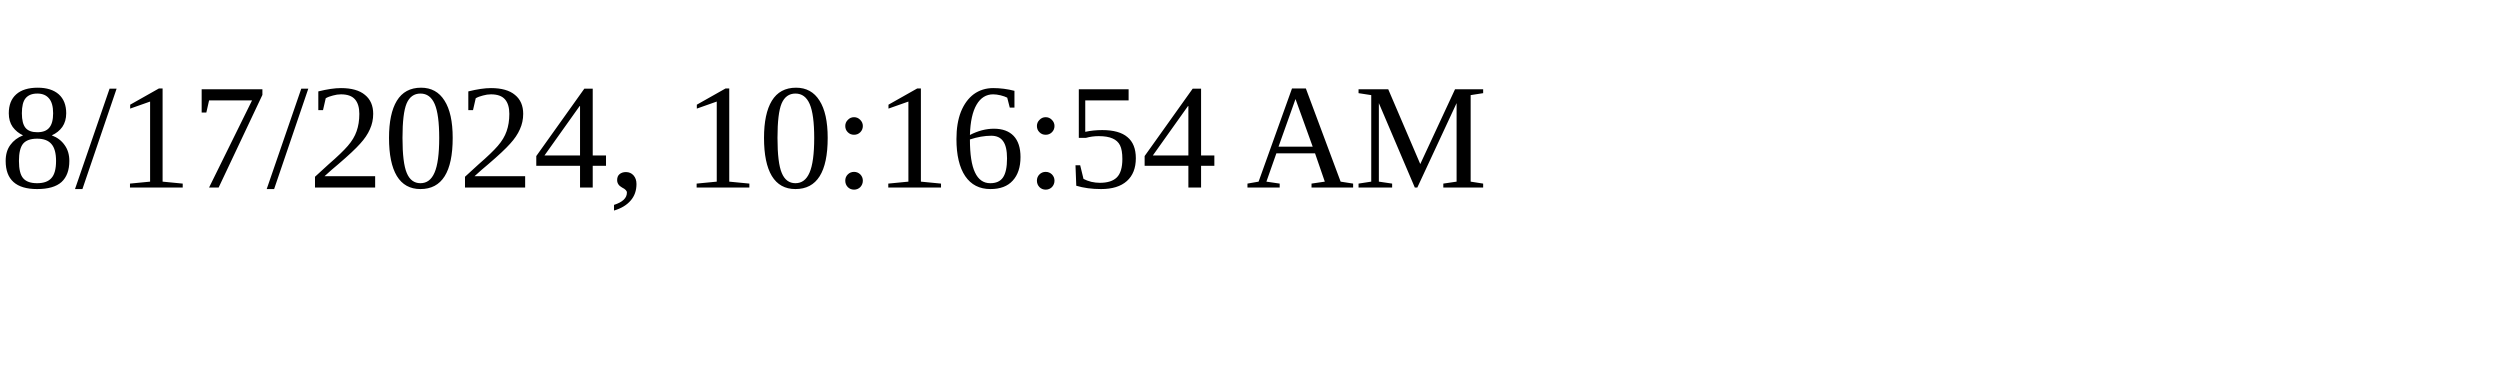
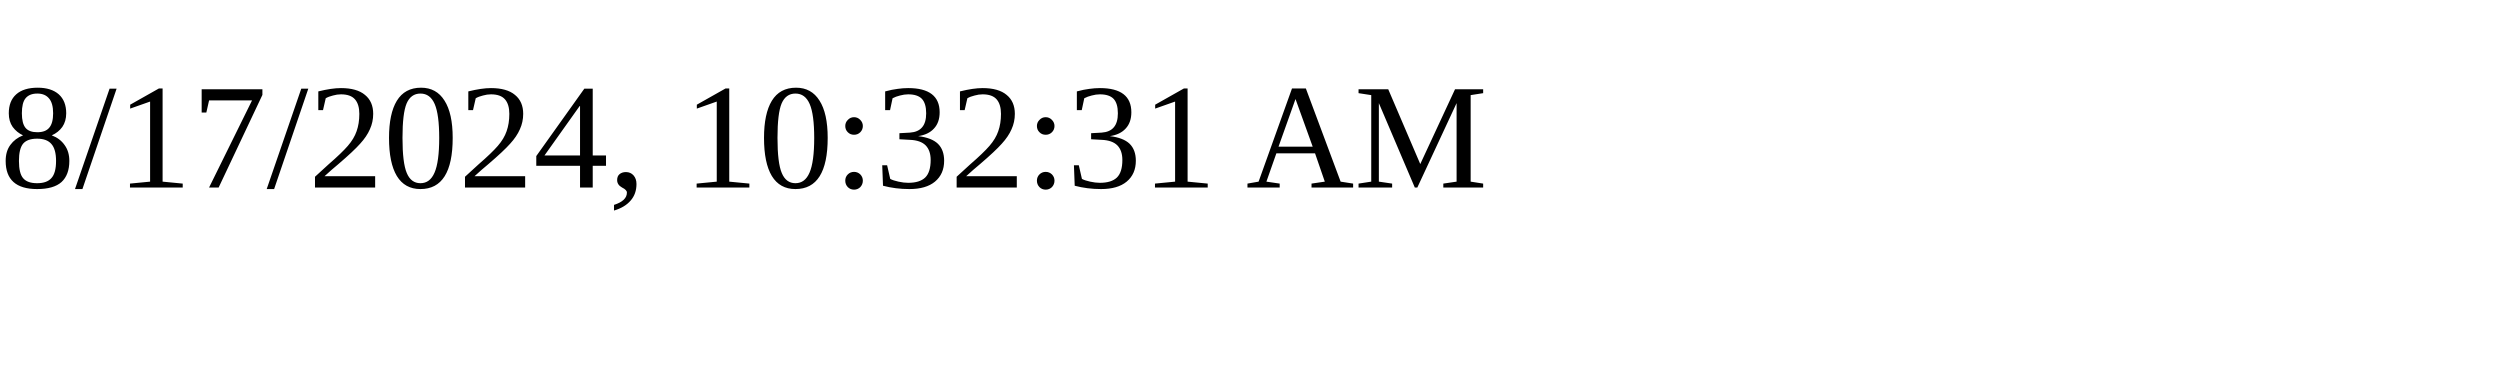
<svg xmlns="http://www.w3.org/2000/svg" height="30" width="200">
-   <text x="0" y="15">8/17/2024, 10:16:54 AM</text>
+   <text x="0" y="15">8/17/2024, 10:32:31 AM</text>
</svg>
